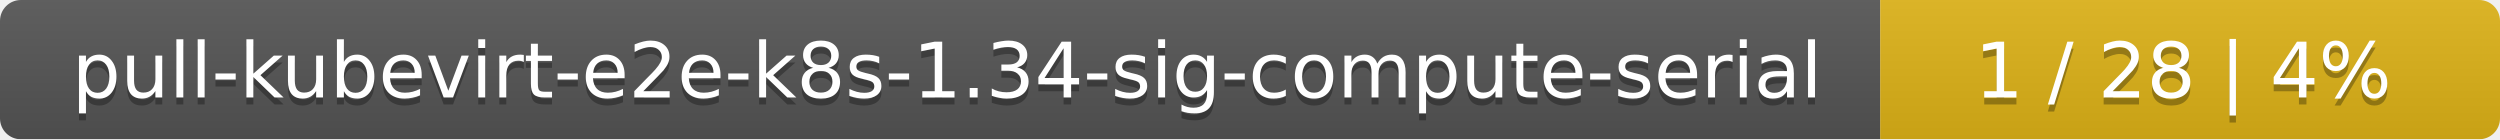
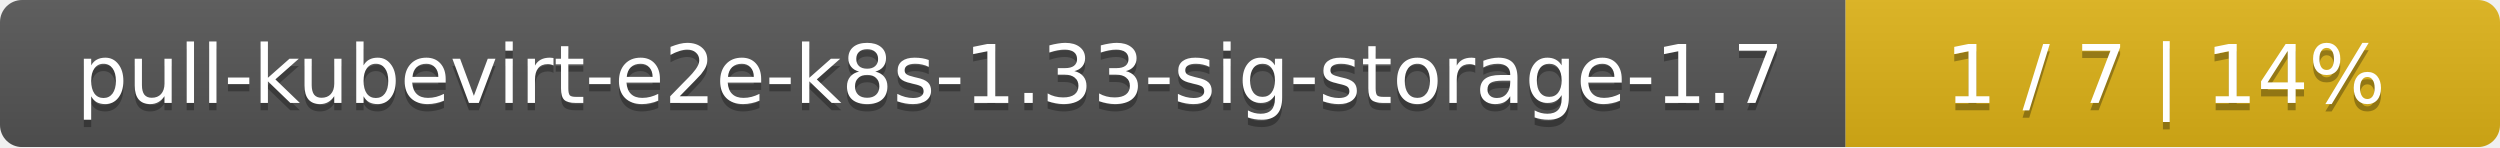
- <svg xmlns="http://www.w3.org/2000/svg" width="359" height="20">
+ <svg xmlns="http://www.w3.org/2000/svg" width="340" height="20">
  <linearGradient id="smooth" x2="0" y2="100%">
    <stop offset="0" stop-color="#bbb" stop-opacity=".1" />
    <stop offset="1" stop-opacity=".1" />
  </linearGradient>
  <mask id="round">
-     <rect width="359" height="20" rx="3" fill="#fff" />
+     <rect width="340" height="20" rx="3" fill="#fff" />
  </mask>
  <g mask="url(#round)">
-     <rect width="270" height="20" fill="#555" />
-     <rect x="270" width="89" height="20" fill="#dfb317" />
-     <rect width="359" height="20" fill="url(#smooth)" />
+     <rect width="251" height="20" fill="#555" />
+     <rect x="251" width="89" height="20" fill="#dfb317" />
+     <rect width="340" height="20" fill="url(#smooth)" />
  </g>
  <g fill="#fff" text-anchor="middle" font-family="DejaVu Sans,Verdana,Geneva,sans-serif" font-size="11">
-     <text x="136" y="15" fill="#010101" fill-opacity=".3">pull-kubevirt-e2e-k8s-1.34-sig-compute-serial</text>
-     <text x="136" y="14">pull-kubevirt-e2e-k8s-1.34-sig-compute-serial</text>
-     <text x="313.5" y="15" fill="#010101" fill-opacity=".3">1 / 28    |    4%</text>
-     <text x="313.5" y="14">1 / 28    |    4%</text>
+     <text x="126.5" y="15" fill="#010101" fill-opacity=".3">pull-kubevirt-e2e-k8s-1.33-sig-storage-1.7</text>
+     <text x="126.5" y="14">pull-kubevirt-e2e-k8s-1.33-sig-storage-1.7</text>
+     <text x="294.5" y="15" fill="#010101" fill-opacity=".3">1 / 7    |    14%</text>
+     <text x="294.5" y="14">1 / 7    |    14%</text>
  </g>
</svg>
